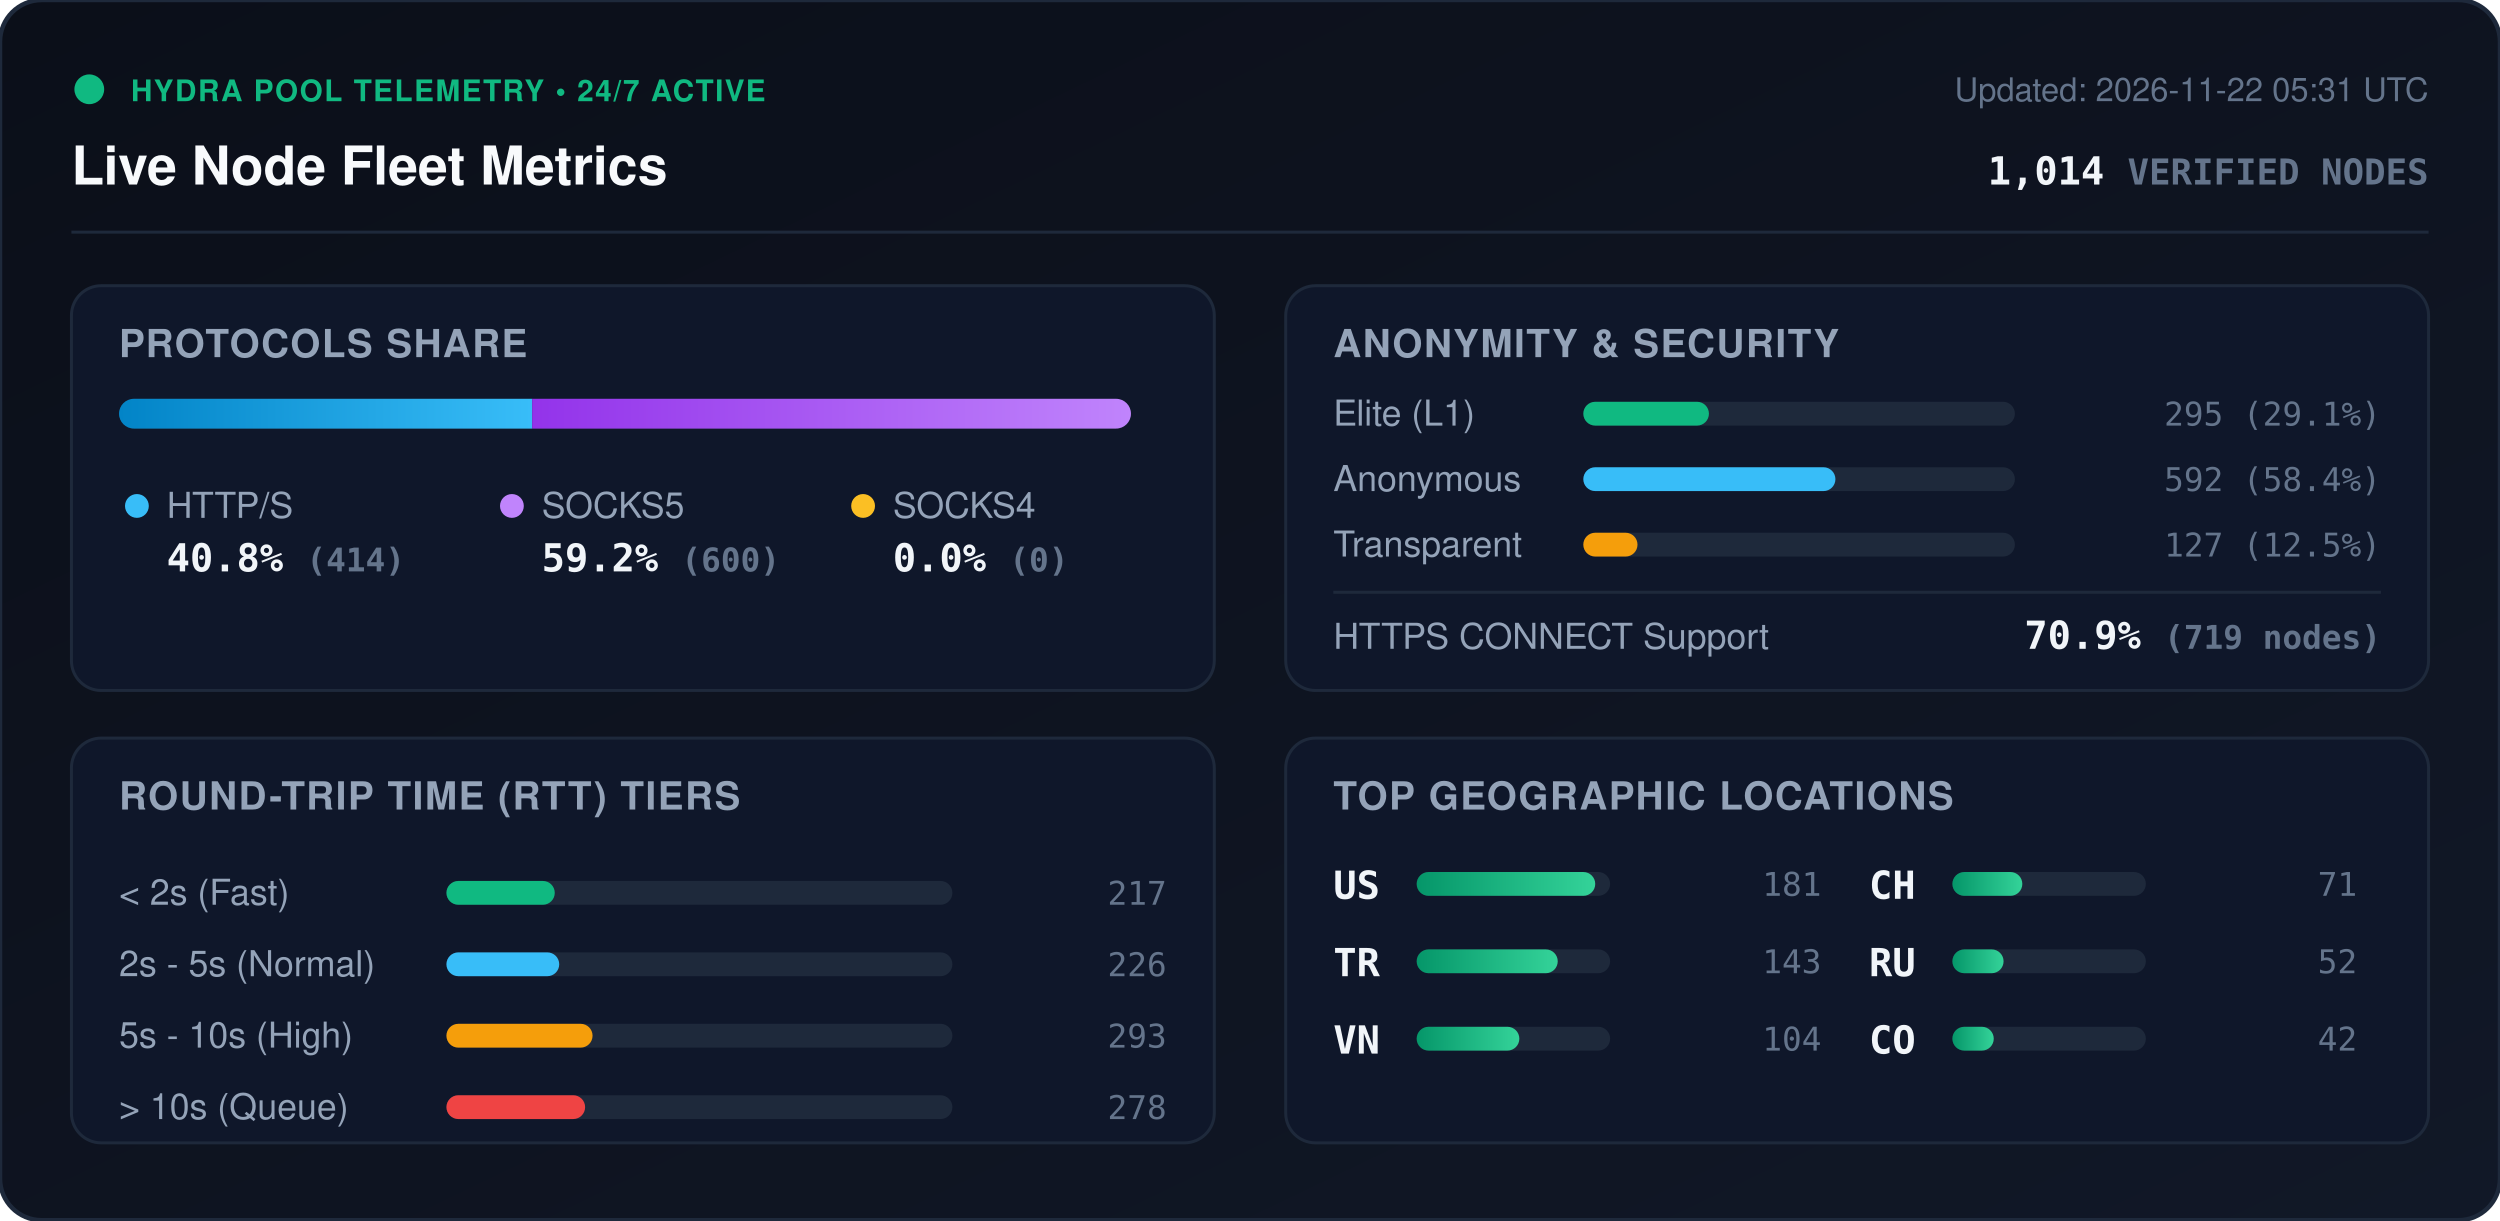
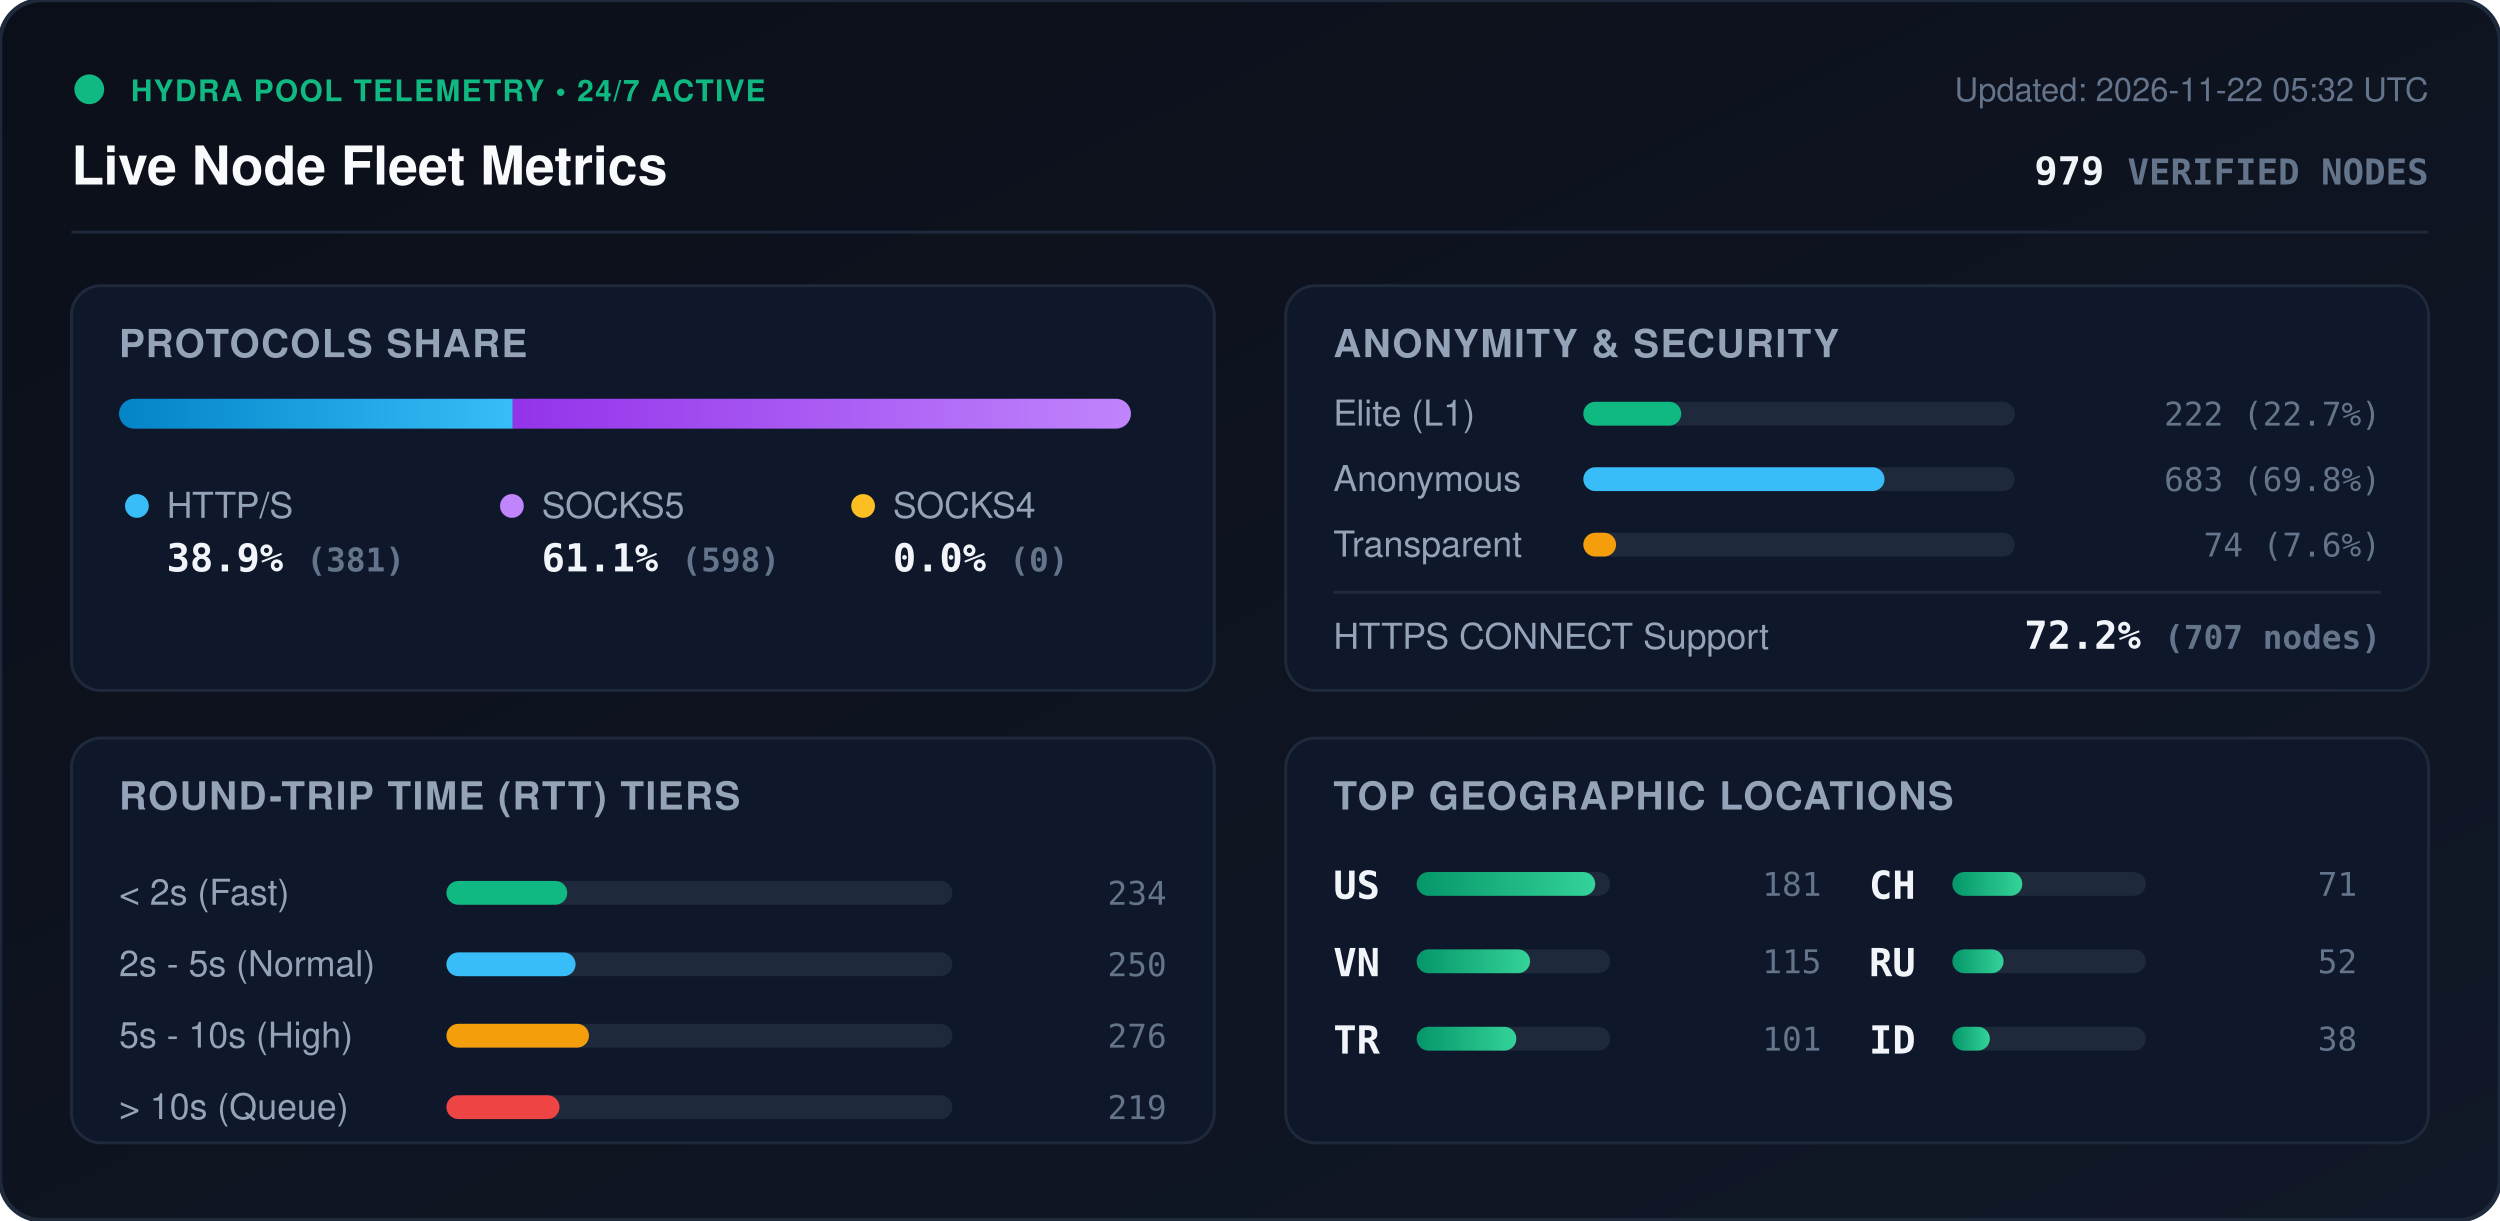
<svg xmlns="http://www.w3.org/2000/svg" viewBox="0 0 840 410" width="840" height="410" style="max-width: 100%; height: auto;">
  <defs>
    <linearGradient id="bg" x1="0%" y1="0%" x2="100%" y2="100%">
      <stop offset="0%" stop-color="#0b0f19" />
      <stop offset="100%" stop-color="#111827" />
    </linearGradient>
    <linearGradient id="bar-http" x1="0%" y1="0%" x2="100%" y2="0%">
      <stop offset="0%" stop-color="#0284c7" />
      <stop offset="100%" stop-color="#38bdf8" />
    </linearGradient>
    <linearGradient id="bar-socks5" x1="0%" y1="0%" x2="100%" y2="0%">
      <stop offset="0%" stop-color="#9333ea" />
      <stop offset="100%" stop-color="#c084fc" />
    </linearGradient>
    <linearGradient id="bar-socks4" x1="0%" y1="0%" x2="100%" y2="0%">
      <stop offset="0%" stop-color="#d97706" />
      <stop offset="100%" stop-color="#fbbf24" />
    </linearGradient>
    <linearGradient id="bar-green" x1="0%" y1="0%" x2="100%" y2="0%">
      <stop offset="0%" stop-color="#059669" />
      <stop offset="100%" stop-color="#34d399" />
    </linearGradient>
    <clipPath id="prog-track-clip">
      <rect width="340.0" height="10" rx="5" />
    </clipPath>
    <style>
      .title { font: 700 18px -apple-system, BlinkMacSystemFont, 'Segoe UI', Helvetica, Arial, sans-serif; fill: #f8fafc; }
      .sub { font: 500 11px -apple-system, BlinkMacSystemFont, 'Segoe UI', Helvetica, Arial, sans-serif; fill: #64748b; }
      .section-hdr { font: 600 13px -apple-system, BlinkMacSystemFont, 'Segoe UI', Helvetica, Arial, sans-serif; fill: #94a3b8; letter-spacing: 0.5px; }
      .metric-val { font: 700 13px -apple-system, BlinkMacSystemFont, 'Segoe UI', Helvetica, Arial, sans-serif; fill: #f1f5f9; }
      .metric-lbl { font: 500 12px -apple-system, BlinkMacSystemFont, 'Segoe UI', Helvetica, Arial, sans-serif; fill: #94a3b8; }
      .badge-txt { font: 700 10px -apple-system, BlinkMacSystemFont, 'Segoe UI', Helvetica, Arial, sans-serif; fill: #10b981; letter-spacing: 0.5px; }
      .mono { font-family: ui-monospace, SFMono-Regular, Menlo, Monaco, Consolas, monospace; }
      .pulse { animation: beacon 2s infinite ease-in-out; }
      @keyframes beacon { 0%, 100% { opacity: 1; } 50% { opacity: 0.35; } }
    </style>
  </defs>
  <rect width="840" height="410" rx="14" fill="url(#bg)" stroke="#1e293b" stroke-width="1.5" />
  <g transform="translate(24, 24)">
    <circle cx="6" cy="6" r="5" fill="#10b981" class="pulse" />
    <text x="20" y="10" class="badge-txt">HYDRA POOL TELEMETRY • 24/7 ACTIVE</text>
    <text x="0" y="38" class="title">Live Node Fleet Metrics</text>
-     <text x="792" y="10" text-anchor="end" class="sub">Updated: 2026-11-22 05:31 UTC</text>
-     <text x="792" y="38" text-anchor="end" class="metric-val mono" fill="#38bdf8">1,014 <tspan font-size="12" fill="#64748b">VERIFIED NODES</tspan>
+     <text x="792" y="10" text-anchor="end" class="sub">Updated: 2026-11-22 05:32 UTC</text>
+     <text x="792" y="38" text-anchor="end" class="metric-val mono" fill="#38bdf8">979 <tspan font-size="12" fill="#64748b">VERIFIED NODES</tspan>
    </text>
  </g>
  <line x1="24" y1="78" x2="816" y2="78" stroke="#1e293b" stroke-width="1" />
  <g transform="translate(24, 96)">
    <rect width="384" height="136" rx="10" fill="#0f172a" stroke="#1e293b" />
    <text x="16" y="24" class="section-hdr">PROTOCOLS SHARE</text>
    <g transform="translate(16, 38)">
      <rect width="340.0" height="10" rx="5" fill="#1e293b" />
      <g clip-path="url(#prog-track-clip)">
-         <rect x="0" width="138.8" height="10" fill="url(#bar-http)" />
-         <rect x="138.8" width="201.2" height="10" fill="url(#bar-socks5)" />
+         <rect x="0" width="132.3" height="10" fill="url(#bar-http)" />
+         <rect x="132.3" width="207.7" height="10" fill="url(#bar-socks5)" />
        <rect x="340.0" width="0.0" height="10" fill="url(#bar-socks4)" />
      </g>
    </g>
    <g transform="translate(16, 68)">
      <circle cx="6" cy="6" r="4" fill="#38bdf8" />
      <text x="16" y="10" class="metric-lbl">HTTP/S</text>
-       <text x="16" y="28" class="metric-val mono">40.8% <tspan font-size="11" fill="#64748b">(414)</tspan>
+       <text x="16" y="28" class="metric-val mono">38.9% <tspan font-size="11" fill="#64748b">(381)</tspan>
      </text>
      <circle cx="132" cy="6" r="4" fill="#c084fc" />
      <text x="142" y="10" class="metric-lbl">SOCKS5</text>
-       <text x="142" y="28" class="metric-val mono">59.2% <tspan font-size="11" fill="#64748b">(600)</tspan>
+       <text x="142" y="28" class="metric-val mono">61.1% <tspan font-size="11" fill="#64748b">(598)</tspan>
      </text>
      <circle cx="250" cy="6" r="4" fill="#fbbf24" />
      <text x="260" y="10" class="metric-lbl">SOCKS4</text>
      <text x="260" y="28" class="metric-val mono">0.0% <tspan font-size="11" fill="#64748b">(0)</tspan>
      </text>
    </g>
  </g>
  <g transform="translate(432, 96)">
    <rect width="384" height="136" rx="10" fill="#0f172a" stroke="#1e293b" />
    <text x="16" y="24" class="section-hdr">ANONYMITY &amp; SECURITY</text>
    <text x="16" y="47" class="metric-lbl">Elite (L1)</text>
    <rect x="100" y="39" width="145.0" height="8" rx="4" fill="#1e293b" />
-     <rect x="100" y="39" width="42.2" height="8" rx="4" fill="#10b981" />
-     <text x="368" y="47" text-anchor="end" class="mono sub" fill="#e2e8f0">295 (29.1%)</text>
+     <rect x="100" y="39" width="32.9" height="8" rx="4" fill="#10b981" />
+     <text x="368" y="47" text-anchor="end" class="mono sub" fill="#e2e8f0">222 (22.7%)</text>
    <text x="16" y="69" class="metric-lbl">Anonymous</text>
    <rect x="100" y="61" width="145.0" height="8" rx="4" fill="#1e293b" />
-     <rect x="100" y="61" width="84.7" height="8" rx="4" fill="#38bdf8" />
-     <text x="368" y="69" text-anchor="end" class="mono sub" fill="#e2e8f0">592 (58.4%)</text>
+     <rect x="100" y="61" width="101.2" height="8" rx="4" fill="#38bdf8" />
+     <text x="368" y="69" text-anchor="end" class="mono sub" fill="#e2e8f0">683 (69.8%)</text>
    <text x="16" y="91" class="metric-lbl">Transparent</text>
    <rect x="100" y="83" width="145.0" height="8" rx="4" fill="#1e293b" />
-     <rect x="100" y="83" width="18.2" height="8" rx="4" fill="#f59e0b" />
-     <text x="368" y="91" text-anchor="end" class="mono sub" fill="#e2e8f0">127 (12.5%)</text>
+     <rect x="100" y="83" width="11.0" height="8" rx="4" fill="#f59e0b" />
+     <text x="368" y="91" text-anchor="end" class="mono sub" fill="#e2e8f0">74 (7.6%)</text>
    <line x1="16" y1="103" x2="368" y2="103" stroke="#1e293b" stroke-width="1" />
    <text x="16" y="122" class="metric-lbl">HTTPS CONNECT Support</text>
-     <text x="368" y="122" text-anchor="end" class="metric-val mono" fill="#34d399">70.9% <tspan font-size="11" fill="#64748b">(719 nodes)</tspan>
+     <text x="368" y="122" text-anchor="end" class="metric-val mono" fill="#34d399">72.2% <tspan font-size="11" fill="#64748b">(707 nodes)</tspan>
    </text>
  </g>
  <g transform="translate(24, 248)">
    <rect width="384" height="136" rx="10" fill="#0f172a" stroke="#1e293b" />
    <text x="16" y="24" class="section-hdr">ROUND-TRIP TIME (RTT) TIERS</text>
    <g transform="translate(16, 42)">
      <text x="0" y="14" class="metric-lbl">&lt; 2s (Fast)</text>
      <rect x="110" y="6" width="170" height="8" rx="4" fill="#1e293b" />
-       <rect x="110" y="6" width="36.4" height="8" rx="4" fill="#10b981" />
-       <text x="352" y="14" text-anchor="end" class="mono sub">217</text>
+       <rect x="110" y="6" width="40.6" height="8" rx="4" fill="#10b981" />
+       <text x="352" y="14" text-anchor="end" class="mono sub">234</text>
      <text x="0" y="38" class="metric-lbl">2s - 5s (Normal)</text>
      <rect x="110" y="30" width="170" height="8" rx="4" fill="#1e293b" />
-       <rect x="110" y="30" width="37.9" height="8" rx="4" fill="#38bdf8" />
-       <text x="352" y="38" text-anchor="end" class="mono sub">226</text>
+       <rect x="110" y="30" width="43.4" height="8" rx="4" fill="#38bdf8" />
+       <text x="352" y="38" text-anchor="end" class="mono sub">250</text>
      <text x="0" y="62" class="metric-lbl">5s - 10s (High)</text>
      <rect x="110" y="54" width="170" height="8" rx="4" fill="#1e293b" />
-       <rect x="110" y="54" width="49.1" height="8" rx="4" fill="#f59e0b" />
-       <text x="352" y="62" text-anchor="end" class="mono sub">293</text>
+       <rect x="110" y="54" width="47.9" height="8" rx="4" fill="#f59e0b" />
+       <text x="352" y="62" text-anchor="end" class="mono sub">276</text>
      <text x="0" y="86" class="metric-lbl">&gt; 10s (Queue)</text>
      <rect x="110" y="78" width="170" height="8" rx="4" fill="#1e293b" />
-       <rect x="110" y="78" width="46.6" height="8" rx="4" fill="#ef4444" />
-       <text x="352" y="86" text-anchor="end" class="mono sub">278</text>
+       <rect x="110" y="78" width="38.0" height="8" rx="4" fill="#ef4444" />
+       <text x="352" y="86" text-anchor="end" class="mono sub">219</text>
    </g>
  </g>
  <g transform="translate(432, 248)">
    <rect width="384" height="136" rx="10" fill="#0f172a" stroke="#1e293b" />
    <text x="16" y="24" class="section-hdr">TOP GEOGRAPHIC LOCATIONS</text>
    <g transform="translate(16, 42)">
      <g transform="translate(0, 0)">
        <text x="0" y="12" class="mono metric-val" font-size="12">US</text>
        <rect x="28" y="3" width="65" height="8" rx="4" fill="#1e293b" />
        <rect x="28" y="3" width="60.0" height="8" rx="4" fill="url(#bar-green)" />
        <text x="164" y="11" text-anchor="end" class="mono sub">181</text>
      </g>
      <g transform="translate(0, 26)">
+         <text x="0" y="12" class="mono metric-val" font-size="12">VN</text>
+         <rect x="28" y="3" width="65" height="8" rx="4" fill="#1e293b" />
+         <rect x="28" y="3" width="38.1" height="8" rx="4" fill="url(#bar-green)" />
+         <text x="164" y="11" text-anchor="end" class="mono sub">115</text>
+       </g>
+       <g transform="translate(0, 52)">
        <text x="0" y="12" class="mono metric-val" font-size="12">TR</text>
        <rect x="28" y="3" width="65" height="8" rx="4" fill="#1e293b" />
-         <rect x="28" y="3" width="47.4" height="8" rx="4" fill="url(#bar-green)" />
-         <text x="164" y="11" text-anchor="end" class="mono sub">143</text>
-       </g>
-       <g transform="translate(0, 52)">
-         <text x="0" y="12" class="mono metric-val" font-size="12">VN</text>
-         <rect x="28" y="3" width="65" height="8" rx="4" fill="#1e293b" />
-         <rect x="28" y="3" width="34.5" height="8" rx="4" fill="url(#bar-green)" />
-         <text x="164" y="11" text-anchor="end" class="mono sub">104</text>
+         <rect x="28" y="3" width="33.5" height="8" rx="4" fill="url(#bar-green)" />
+         <text x="164" y="11" text-anchor="end" class="mono sub">101</text>
      </g>
      <g transform="translate(180, 0)">
        <text x="0" y="12" class="mono metric-val" font-size="12">CH</text>
        <rect x="28" y="3" width="65" height="8" rx="4" fill="#1e293b" />
        <rect x="28" y="3" width="23.5" height="8" rx="4" fill="url(#bar-green)" />
        <text x="164" y="11" text-anchor="end" class="mono sub">71</text>
      </g>
      <g transform="translate(180, 26)">
        <text x="0" y="12" class="mono metric-val" font-size="12">RU</text>
        <rect x="28" y="3" width="65" height="8" rx="4" fill="#1e293b" />
        <rect x="28" y="3" width="17.2" height="8" rx="4" fill="url(#bar-green)" />
        <text x="164" y="11" text-anchor="end" class="mono sub">52</text>
      </g>
      <g transform="translate(180, 52)">
-         <text x="0" y="12" class="mono metric-val" font-size="12">CO</text>
+         <text x="0" y="12" class="mono metric-val" font-size="12">ID</text>
        <rect x="28" y="3" width="65" height="8" rx="4" fill="#1e293b" />
-         <rect x="28" y="3" width="13.9" height="8" rx="4" fill="url(#bar-green)" />
-         <text x="164" y="11" text-anchor="end" class="mono sub">42</text>
+         <rect x="28" y="3" width="12.6" height="8" rx="4" fill="url(#bar-green)" />
+         <text x="164" y="11" text-anchor="end" class="mono sub">38</text>
      </g>
    </g>
  </g>
</svg>
